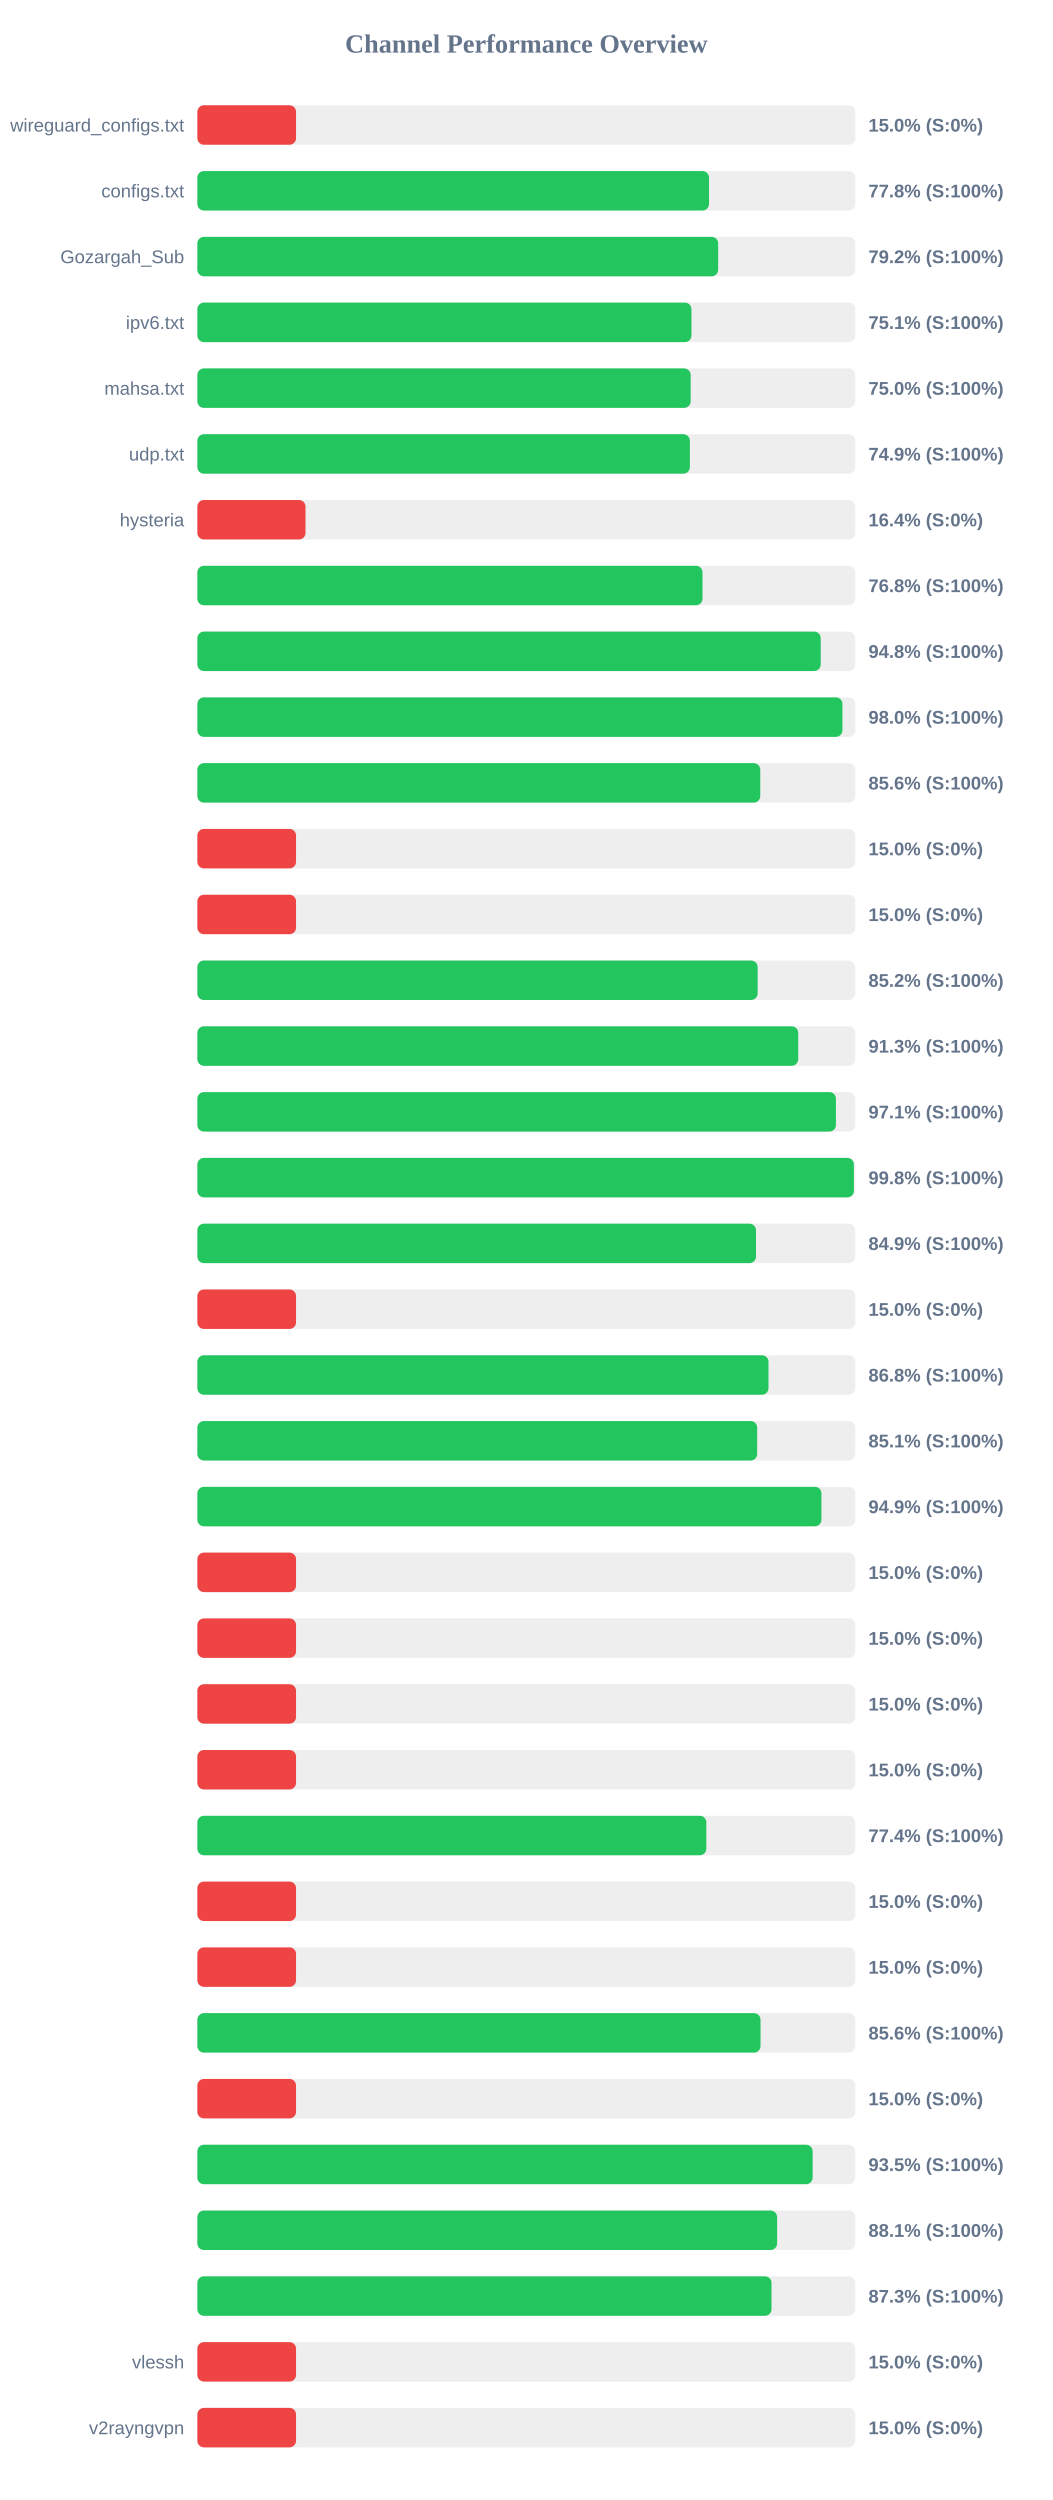
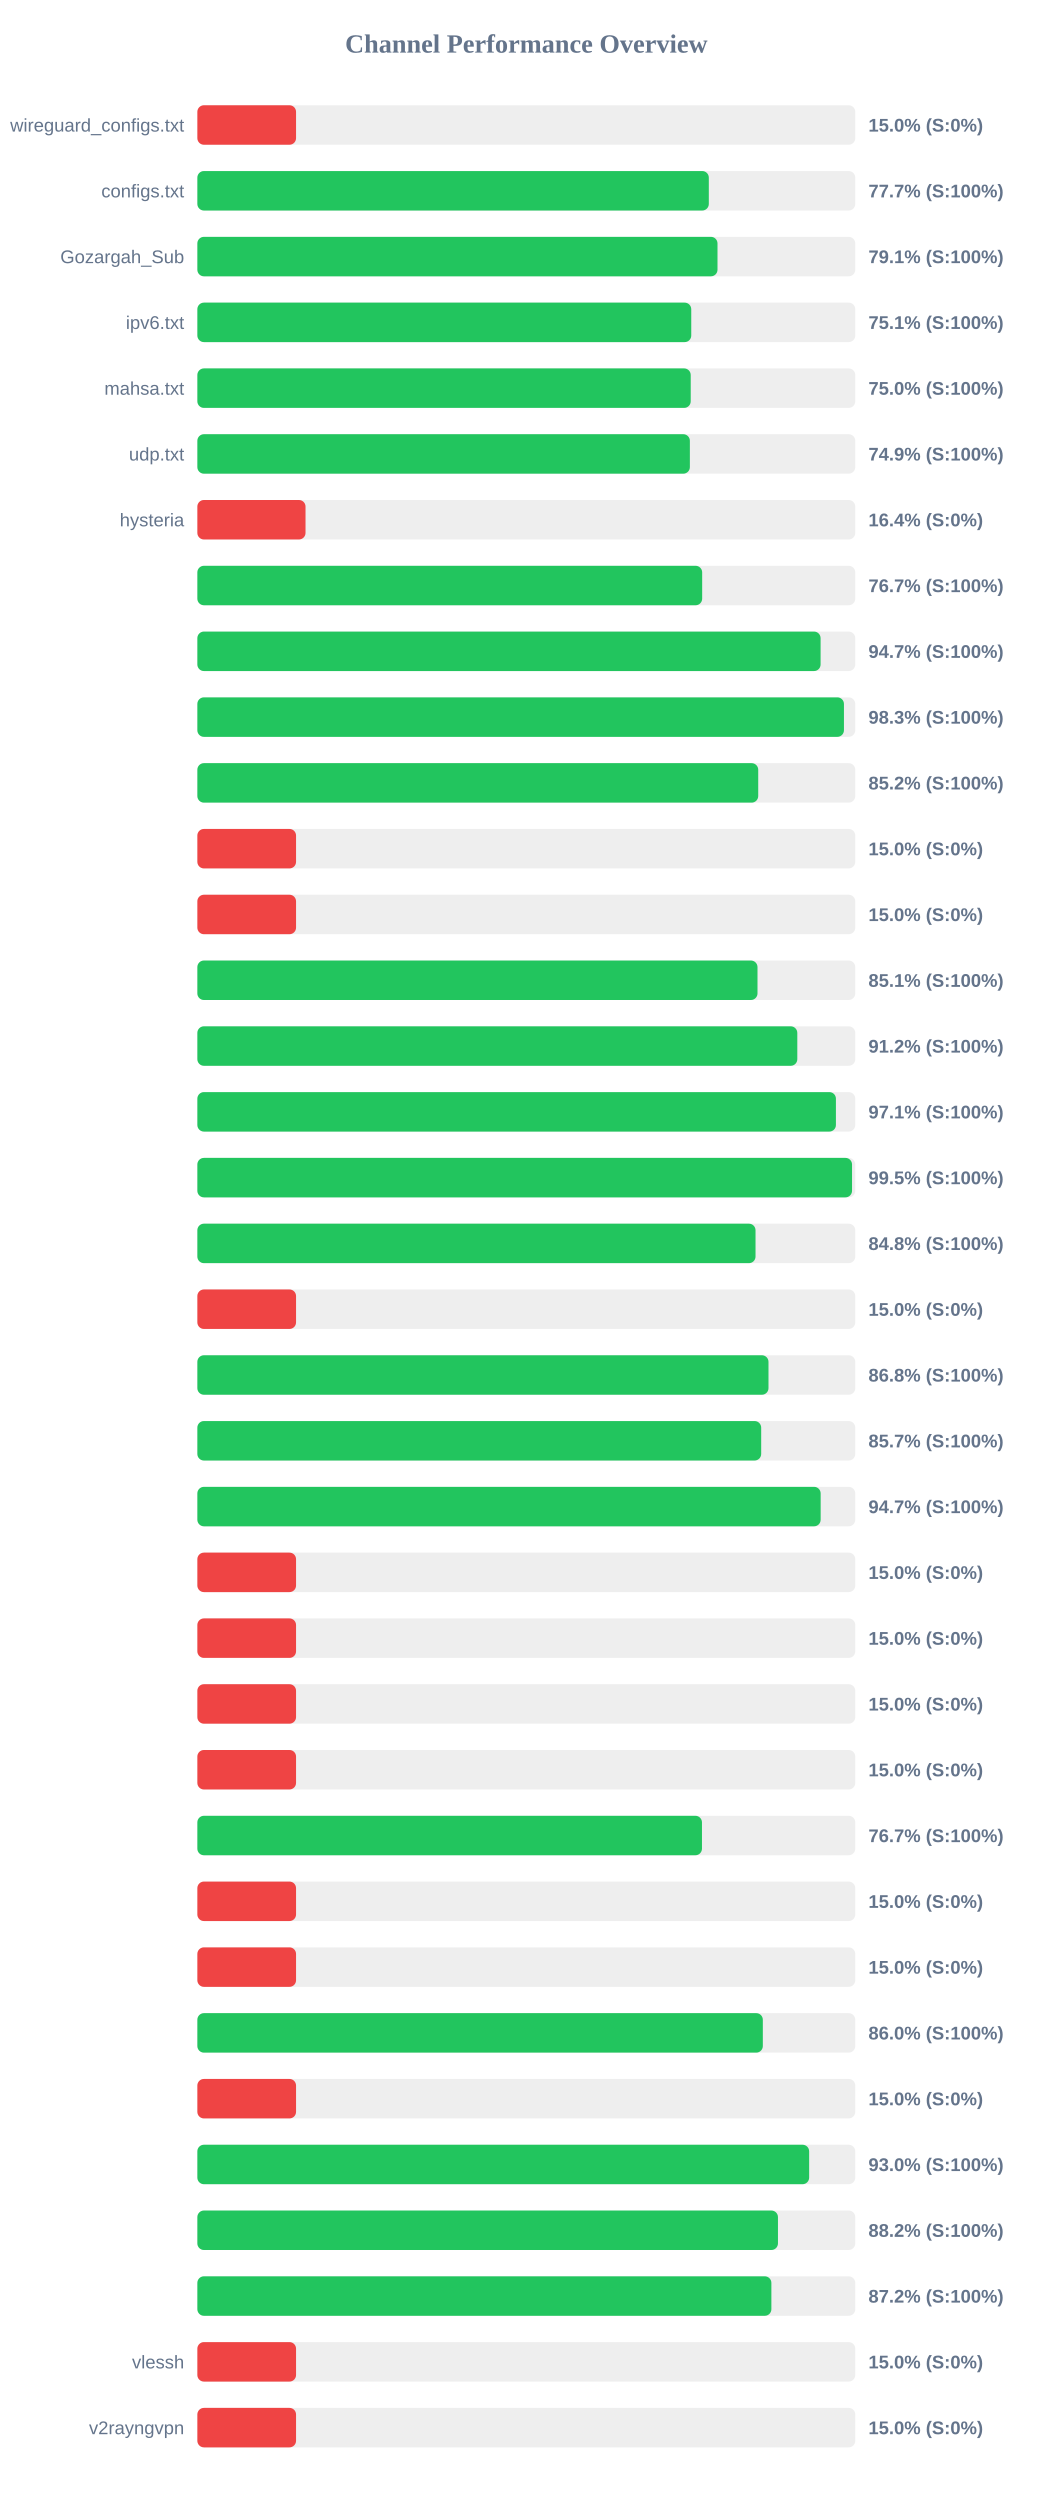
<svg xmlns="http://www.w3.org/2000/svg" width="800" height="1900" version="1.1">
  <style>
        .row { font: 14px Arial; fill: #64748b; }
        .score { font: bold 14px Arial; fill: #64748b; }
    </style>
  <text x="400" y="40" text-anchor="middle" font-size="20px" font-weight="bold" fill="#64748b">Channel Performance Overview</text>
  <rect x="150" y="80" width="500" height="30" fill="#eee" rx="5" />
  <rect x="150" y="80" width="75.0" height="30" fill="#ef4444" rx="5" />
  <text x="140" y="100" text-anchor="end" class="row">wireguard_configs.txt</text>
  <text x="660" y="100" text-anchor="start" class="score">15.0% (S:0%)</text>
  <rect x="150" y="130" width="500" height="30" fill="#eee" rx="5" />
-   <rect x="150" y="130" width="388.85" height="30" fill="#22c55e" rx="5" />
+   <rect x="150" y="130" width="388.7" height="30" fill="#22c55e" rx="5" />
  <text x="140" y="150" text-anchor="end" class="row">configs.txt</text>
-   <text x="660" y="150" text-anchor="start" class="score">77.8% (S:100%)</text>
+   <text x="660" y="150" text-anchor="start" class="score">77.7% (S:100%)</text>
  <rect x="150" y="180" width="500" height="30" fill="#eee" rx="5" />
-   <rect x="150" y="180" width="395.8" height="30" fill="#22c55e" rx="5" />
+   <rect x="150" y="180" width="395.3" height="30" fill="#22c55e" rx="5" />
  <text x="140" y="200" text-anchor="end" class="row">Gozargah_Sub</text>
-   <text x="660" y="200" text-anchor="start" class="score">79.2% (S:100%)</text>
+   <text x="660" y="200" text-anchor="start" class="score">79.1% (S:100%)</text>
  <rect x="150" y="230" width="500" height="30" fill="#eee" rx="5" />
-   <rect x="150" y="230" width="375.5" height="30" fill="#22c55e" rx="5" />
+   <rect x="150" y="230" width="375.35" height="30" fill="#22c55e" rx="5" />
  <text x="140" y="250" text-anchor="end" class="row">ipv6.txt</text>
  <text x="660" y="250" text-anchor="start" class="score">75.1% (S:100%)</text>
  <rect x="150" y="280" width="500" height="30" fill="#eee" rx="5" />
-   <rect x="150" y="280" width="374.9" height="30" fill="#22c55e" rx="5" />
+   <rect x="150" y="280" width="374.95" height="30" fill="#22c55e" rx="5" />
  <text x="140" y="300" text-anchor="end" class="row">mahsa.txt</text>
  <text x="660" y="300" text-anchor="start" class="score">75.0% (S:100%)</text>
  <rect x="150" y="330" width="500" height="30" fill="#eee" rx="5" />
  <rect x="150" y="330" width="374.3" height="30" fill="#22c55e" rx="5" />
  <text x="140" y="350" text-anchor="end" class="row">udp.txt</text>
  <text x="660" y="350" text-anchor="start" class="score">74.9% (S:100%)</text>
  <rect x="150" y="380" width="500" height="30" fill="#eee" rx="5" />
  <rect x="150" y="380" width="82.2" height="30" fill="#ef4444" rx="5" />
  <text x="140" y="400" text-anchor="end" class="row">hysteria</text>
  <text x="660" y="400" text-anchor="start" class="score">16.4% (S:0%)</text>
  <rect x="150" y="430" width="500" height="30" fill="#eee" rx="5" />
-   <rect x="150" y="430" width="383.9" height="30" fill="#22c55e" rx="5" />
+   <rect x="150" y="430" width="383.65" height="30" fill="#22c55e" rx="5" />
  <text x="140" y="450" text-anchor="end" class="row" />
-   <text x="660" y="450" text-anchor="start" class="score">76.8% (S:100%)</text>
+   <text x="660" y="450" text-anchor="start" class="score">76.7% (S:100%)</text>
  <rect x="150" y="480" width="500" height="30" fill="#eee" rx="5" />
-   <rect x="150" y="480" width="473.75" height="30" fill="#22c55e" rx="5" />
+   <rect x="150" y="480" width="473.65" height="30" fill="#22c55e" rx="5" />
  <text x="140" y="500" text-anchor="end" class="row" />
-   <text x="660" y="500" text-anchor="start" class="score">94.8% (S:100%)</text>
+   <text x="660" y="500" text-anchor="start" class="score">94.7% (S:100%)</text>
  <rect x="150" y="530" width="500" height="30" fill="#eee" rx="5" />
-   <rect x="150" y="530" width="490.25" height="30" fill="#22c55e" rx="5" />
+   <rect x="150" y="530" width="491.4" height="30" fill="#22c55e" rx="5" />
  <text x="140" y="550" text-anchor="end" class="row" />
-   <text x="660" y="550" text-anchor="start" class="score">98.0% (S:100%)</text>
+   <text x="660" y="550" text-anchor="start" class="score">98.3% (S:100%)</text>
  <rect x="150" y="580" width="500" height="30" fill="#eee" rx="5" />
-   <rect x="150" y="580" width="427.8" height="30" fill="#22c55e" rx="5" />
+   <rect x="150" y="580" width="426.25" height="30" fill="#22c55e" rx="5" />
  <text x="140" y="600" text-anchor="end" class="row" />
-   <text x="660" y="600" text-anchor="start" class="score">85.6% (S:100%)</text>
+   <text x="660" y="600" text-anchor="start" class="score">85.2% (S:100%)</text>
  <rect x="150" y="630" width="500" height="30" fill="#eee" rx="5" />
  <rect x="150" y="630" width="75.0" height="30" fill="#ef4444" rx="5" />
  <text x="140" y="650" text-anchor="end" class="row" />
  <text x="660" y="650" text-anchor="start" class="score">15.0% (S:0%)</text>
  <rect x="150" y="680" width="500" height="30" fill="#eee" rx="5" />
  <rect x="150" y="680" width="75.0" height="30" fill="#ef4444" rx="5" />
  <text x="140" y="700" text-anchor="end" class="row" />
  <text x="660" y="700" text-anchor="start" class="score">15.0% (S:0%)</text>
  <rect x="150" y="730" width="500" height="30" fill="#eee" rx="5" />
-   <rect x="150" y="730" width="425.8" height="30" fill="#22c55e" rx="5" />
+   <rect x="150" y="730" width="425.7" height="30" fill="#22c55e" rx="5" />
  <text x="140" y="750" text-anchor="end" class="row" />
-   <text x="660" y="750" text-anchor="start" class="score">85.2% (S:100%)</text>
+   <text x="660" y="750" text-anchor="start" class="score">85.1% (S:100%)</text>
  <rect x="150" y="780" width="500" height="30" fill="#eee" rx="5" />
-   <rect x="150" y="780" width="456.65" height="30" fill="#22c55e" rx="5" />
+   <rect x="150" y="780" width="455.95" height="30" fill="#22c55e" rx="5" />
  <text x="140" y="800" text-anchor="end" class="row" />
-   <text x="660" y="800" text-anchor="start" class="score">91.3% (S:100%)</text>
+   <text x="660" y="800" text-anchor="start" class="score">91.2% (S:100%)</text>
  <rect x="150" y="830" width="500" height="30" fill="#eee" rx="5" />
  <rect x="150" y="830" width="485.3" height="30" fill="#22c55e" rx="5" />
  <text x="140" y="850" text-anchor="end" class="row" />
  <text x="660" y="850" text-anchor="start" class="score">97.1% (S:100%)</text>
  <rect x="150" y="880" width="500" height="30" fill="#eee" rx="5" />
-   <rect x="150" y="880" width="498.95" height="30" fill="#22c55e" rx="5" />
+   <rect x="150" y="880" width="497.55" height="30" fill="#22c55e" rx="5" />
  <text x="140" y="900" text-anchor="end" class="row" />
-   <text x="660" y="900" text-anchor="start" class="score">99.8% (S:100%)</text>
+   <text x="660" y="900" text-anchor="start" class="score">99.5% (S:100%)</text>
  <rect x="150" y="930" width="500" height="30" fill="#eee" rx="5" />
-   <rect x="150" y="930" width="424.55" height="30" fill="#22c55e" rx="5" />
+   <rect x="150" y="930" width="424.2" height="30" fill="#22c55e" rx="5" />
  <text x="140" y="950" text-anchor="end" class="row" />
-   <text x="660" y="950" text-anchor="start" class="score">84.9% (S:100%)</text>
+   <text x="660" y="950" text-anchor="start" class="score">84.8% (S:100%)</text>
  <rect x="150" y="980" width="500" height="30" fill="#eee" rx="5" />
  <rect x="150" y="980" width="75.0" height="30" fill="#ef4444" rx="5" />
  <text x="140" y="1000" text-anchor="end" class="row" />
  <text x="660" y="1000" text-anchor="start" class="score">15.0% (S:0%)</text>
  <rect x="150" y="1030" width="500" height="30" fill="#eee" rx="5" />
  <rect x="150" y="1030" width="434.05" height="30" fill="#22c55e" rx="5" />
  <text x="140" y="1050" text-anchor="end" class="row" />
  <text x="660" y="1050" text-anchor="start" class="score">86.8% (S:100%)</text>
  <rect x="150" y="1080" width="500" height="30" fill="#eee" rx="5" />
-   <rect x="150" y="1080" width="425.45" height="30" fill="#22c55e" rx="5" />
+   <rect x="150" y="1080" width="428.5" height="30" fill="#22c55e" rx="5" />
  <text x="140" y="1100" text-anchor="end" class="row" />
-   <text x="660" y="1100" text-anchor="start" class="score">85.1% (S:100%)</text>
+   <text x="660" y="1100" text-anchor="start" class="score">85.7% (S:100%)</text>
  <rect x="150" y="1130" width="500" height="30" fill="#eee" rx="5" />
-   <rect x="150" y="1130" width="474.3" height="30" fill="#22c55e" rx="5" />
+   <rect x="150" y="1130" width="473.7" height="30" fill="#22c55e" rx="5" />
  <text x="140" y="1150" text-anchor="end" class="row" />
-   <text x="660" y="1150" text-anchor="start" class="score">94.9% (S:100%)</text>
+   <text x="660" y="1150" text-anchor="start" class="score">94.7% (S:100%)</text>
  <rect x="150" y="1180" width="500" height="30" fill="#eee" rx="5" />
  <rect x="150" y="1180" width="75.0" height="30" fill="#ef4444" rx="5" />
  <text x="140" y="1200" text-anchor="end" class="row" />
  <text x="660" y="1200" text-anchor="start" class="score">15.0% (S:0%)</text>
  <rect x="150" y="1230" width="500" height="30" fill="#eee" rx="5" />
  <rect x="150" y="1230" width="75.0" height="30" fill="#ef4444" rx="5" />
  <text x="140" y="1250" text-anchor="end" class="row" />
  <text x="660" y="1250" text-anchor="start" class="score">15.0% (S:0%)</text>
  <rect x="150" y="1280" width="500" height="30" fill="#eee" rx="5" />
  <rect x="150" y="1280" width="75.0" height="30" fill="#ef4444" rx="5" />
  <text x="140" y="1300" text-anchor="end" class="row" />
  <text x="660" y="1300" text-anchor="start" class="score">15.0% (S:0%)</text>
  <rect x="150" y="1330" width="500" height="30" fill="#eee" rx="5" />
  <rect x="150" y="1330" width="75.0" height="30" fill="#ef4444" rx="5" />
  <text x="140" y="1350" text-anchor="end" class="row" />
  <text x="660" y="1350" text-anchor="start" class="score">15.0% (S:0%)</text>
  <rect x="150" y="1380" width="500" height="30" fill="#eee" rx="5" />
-   <rect x="150" y="1380" width="386.8" height="30" fill="#22c55e" rx="5" />
+   <rect x="150" y="1380" width="383.5" height="30" fill="#22c55e" rx="5" />
  <text x="140" y="1400" text-anchor="end" class="row" />
-   <text x="660" y="1400" text-anchor="start" class="score">77.4% (S:100%)</text>
+   <text x="660" y="1400" text-anchor="start" class="score">76.7% (S:100%)</text>
  <rect x="150" y="1430" width="500" height="30" fill="#eee" rx="5" />
  <rect x="150" y="1430" width="75.0" height="30" fill="#ef4444" rx="5" />
  <text x="140" y="1450" text-anchor="end" class="row" />
  <text x="660" y="1450" text-anchor="start" class="score">15.0% (S:0%)</text>
  <rect x="150" y="1480" width="500" height="30" fill="#eee" rx="5" />
  <rect x="150" y="1480" width="75.0" height="30" fill="#ef4444" rx="5" />
  <text x="140" y="1500" text-anchor="end" class="row" />
  <text x="660" y="1500" text-anchor="start" class="score">15.0% (S:0%)</text>
  <rect x="150" y="1530" width="500" height="30" fill="#eee" rx="5" />
-   <rect x="150" y="1530" width="428.0" height="30" fill="#22c55e" rx="5" />
+   <rect x="150" y="1530" width="429.75" height="30" fill="#22c55e" rx="5" />
  <text x="140" y="1550" text-anchor="end" class="row" />
-   <text x="660" y="1550" text-anchor="start" class="score">85.6% (S:100%)</text>
+   <text x="660" y="1550" text-anchor="start" class="score">86.0% (S:100%)</text>
  <rect x="150" y="1580" width="500" height="30" fill="#eee" rx="5" />
  <rect x="150" y="1580" width="75.0" height="30" fill="#ef4444" rx="5" />
  <text x="140" y="1600" text-anchor="end" class="row" />
  <text x="660" y="1600" text-anchor="start" class="score">15.0% (S:0%)</text>
  <rect x="150" y="1630" width="500" height="30" fill="#eee" rx="5" />
-   <rect x="150" y="1630" width="467.6" height="30" fill="#22c55e" rx="5" />
+   <rect x="150" y="1630" width="464.95" height="30" fill="#22c55e" rx="5" />
  <text x="140" y="1650" text-anchor="end" class="row" />
-   <text x="660" y="1650" text-anchor="start" class="score">93.5% (S:100%)</text>
+   <text x="660" y="1650" text-anchor="start" class="score">93.0% (S:100%)</text>
  <rect x="150" y="1680" width="500" height="30" fill="#eee" rx="5" />
-   <rect x="150" y="1680" width="440.6" height="30" fill="#22c55e" rx="5" />
+   <rect x="150" y="1680" width="441.25" height="30" fill="#22c55e" rx="5" />
  <text x="140" y="1700" text-anchor="end" class="row" />
-   <text x="660" y="1700" text-anchor="start" class="score">88.1% (S:100%)</text>
+   <text x="660" y="1700" text-anchor="start" class="score">88.2% (S:100%)</text>
  <rect x="150" y="1730" width="500" height="30" fill="#eee" rx="5" />
-   <rect x="150" y="1730" width="436.35" height="30" fill="#22c55e" rx="5" />
+   <rect x="150" y="1730" width="436.25" height="30" fill="#22c55e" rx="5" />
  <text x="140" y="1750" text-anchor="end" class="row" />
-   <text x="660" y="1750" text-anchor="start" class="score">87.3% (S:100%)</text>
+   <text x="660" y="1750" text-anchor="start" class="score">87.2% (S:100%)</text>
  <rect x="150" y="1780" width="500" height="30" fill="#eee" rx="5" />
  <rect x="150" y="1780" width="75.0" height="30" fill="#ef4444" rx="5" />
  <text x="140" y="1800" text-anchor="end" class="row">vlessh</text>
  <text x="660" y="1800" text-anchor="start" class="score">15.0% (S:0%)</text>
  <rect x="150" y="1830" width="500" height="30" fill="#eee" rx="5" />
  <rect x="150" y="1830" width="75.0" height="30" fill="#ef4444" rx="5" />
  <text x="140" y="1850" text-anchor="end" class="row">v2rayngvpn</text>
  <text x="660" y="1850" text-anchor="start" class="score">15.0% (S:0%)</text>
</svg>
